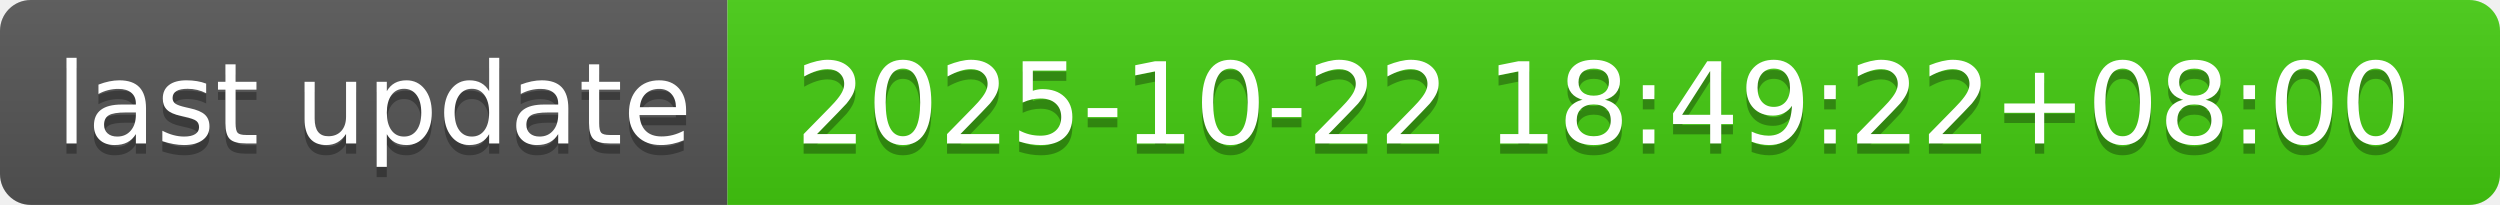
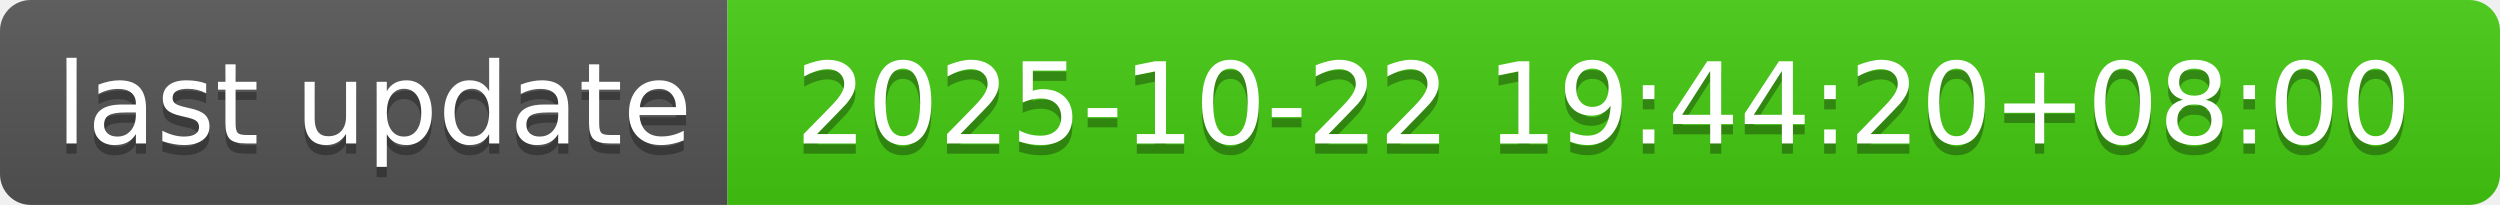
- <svg xmlns="http://www.w3.org/2000/svg" width="244" height="20" role="img" aria-label="last update: 2025-10-22 18:49:22+08:00">
+ <svg xmlns="http://www.w3.org/2000/svg" width="244" height="20" role="img" aria-label="last update: 2025-10-22 19:44:20+08:00">
  <linearGradient id="s" x2="0" y2="100%">
    <stop offset="0" stop-color="#bbb" stop-opacity=".1" />
    <stop offset="1" stop-opacity=".1" />
  </linearGradient>
  <clipPath id="r">
    <rect width="244" height="20" rx="3" fill="#fff" />
  </clipPath>
  <g clip-path="url(#r)">
    <rect width="71" height="20" fill="#555" />
    <rect x="71" width="173" height="20" fill="#4c1" />
    <rect width="244" height="20" fill="url(#s)" />
  </g>
  <g fill="#fff" text-anchor="middle" font-family="Verdana,Geneva,DejaVu Sans,sans-serif" text-rendering="geometricPrecision" font-size="110">
    <text aria-hidden="true" x="365" y="150" fill="#010101" fill-opacity=".3" transform="scale(.1)" textLength="610">last update</text>
    <text x="365" y="140" transform="scale(.1)" fill="#fff" textLength="610">last update</text>
-     <text aria-hidden="true" x="1565" y="150" fill="#010101" fill-opacity=".3" transform="scale(.1)" textLength="1630">2025-10-22 18:49:22+08:00</text>
-     <text x="1565" y="140" transform="scale(.1)" fill="#fff" textLength="1630">2025-10-22 18:49:22+08:00</text>
+     <text aria-hidden="true" x="1565" y="150" fill="#010101" fill-opacity=".3" transform="scale(.1)" textLength="1630">2025-10-22 19:44:20+08:00</text>
+     <text x="1565" y="140" transform="scale(.1)" fill="#fff" textLength="1630">2025-10-22 19:44:20+08:00</text>
  </g>
</svg>
